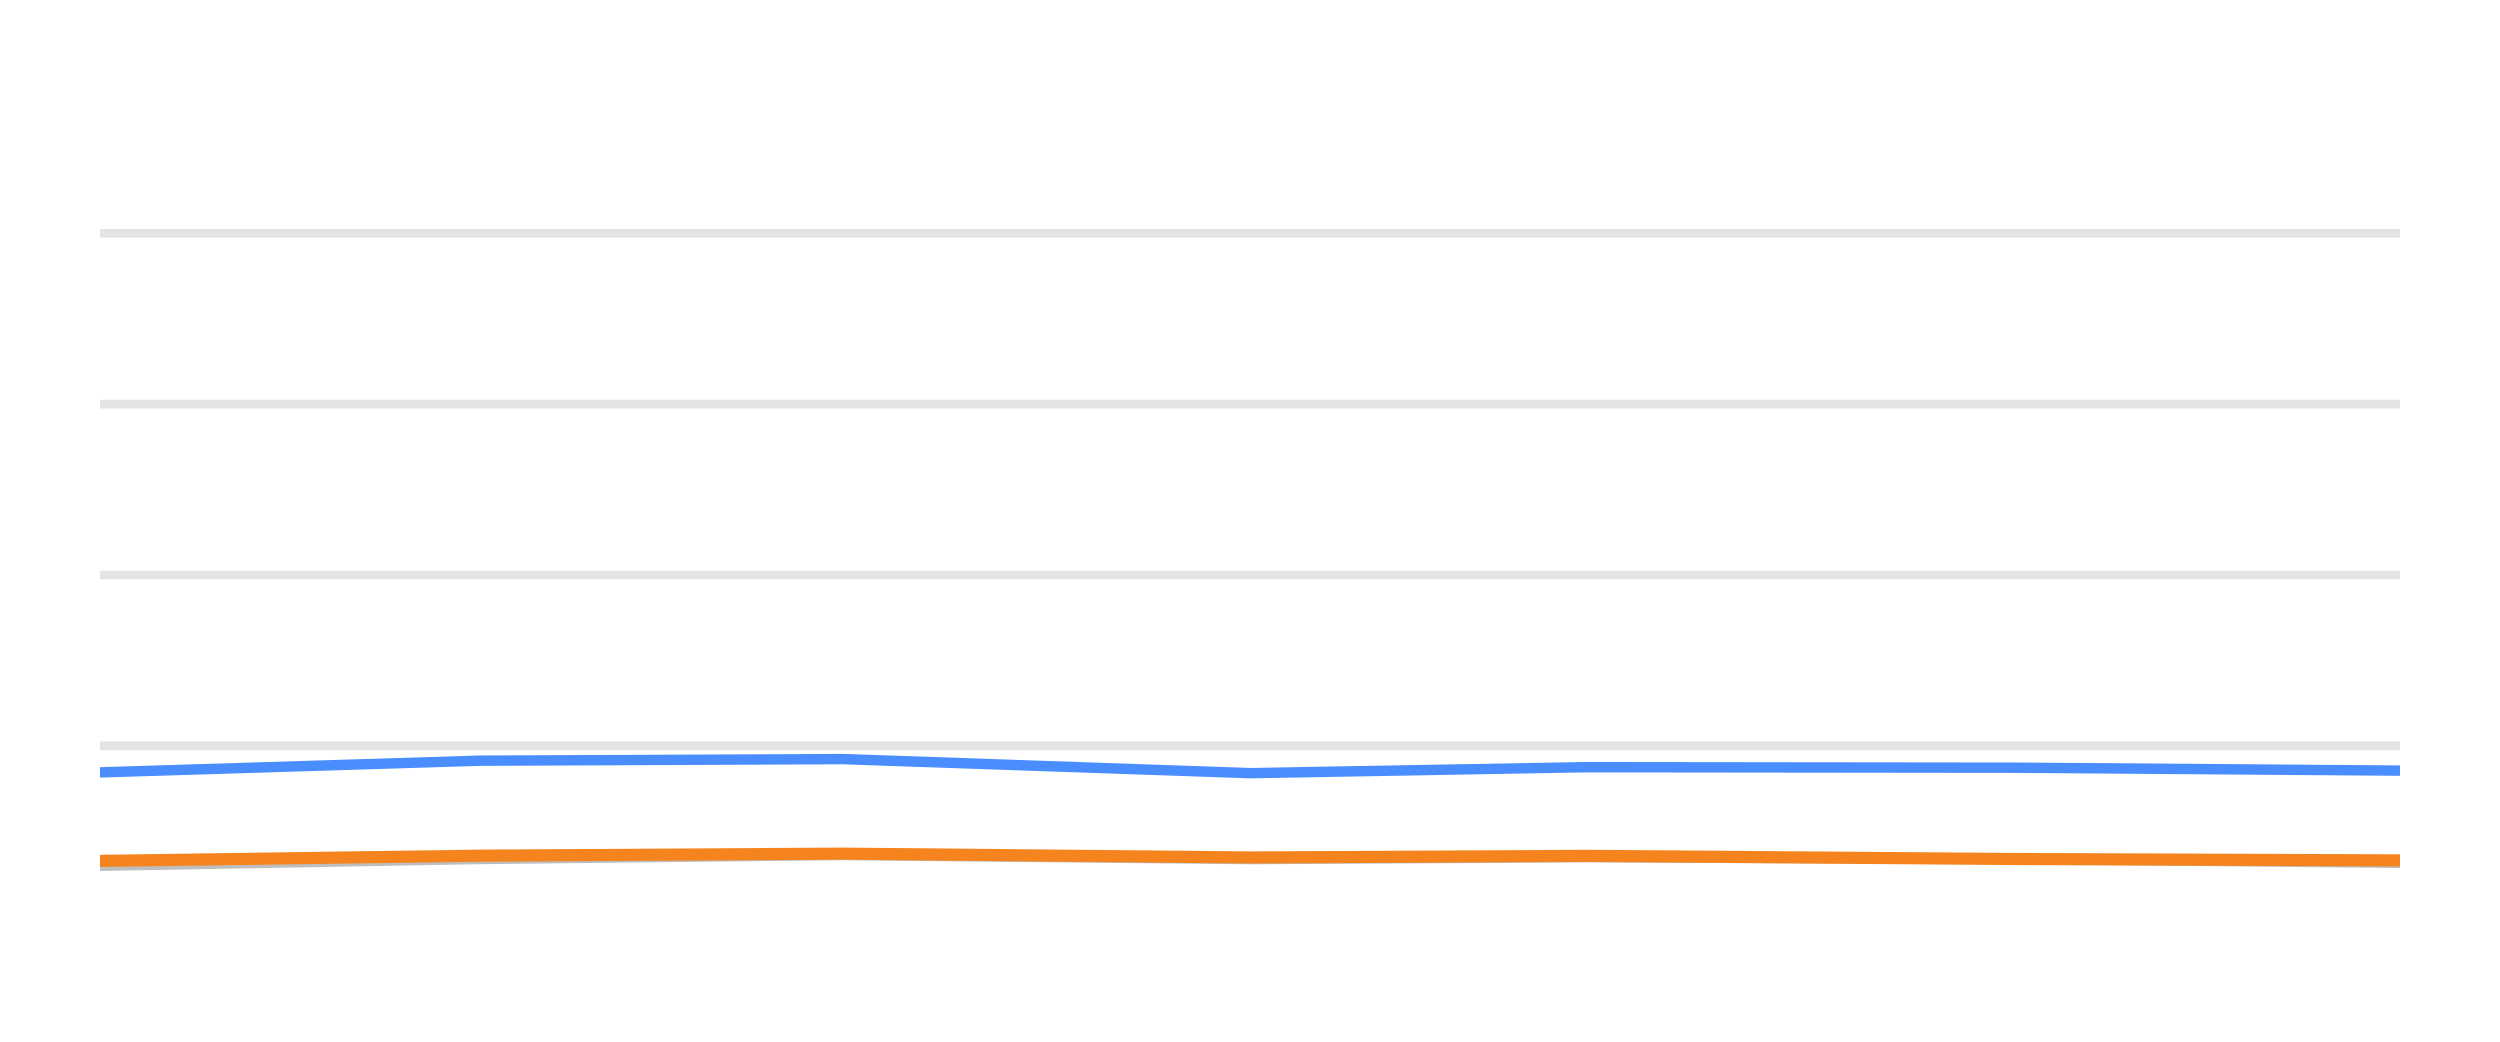
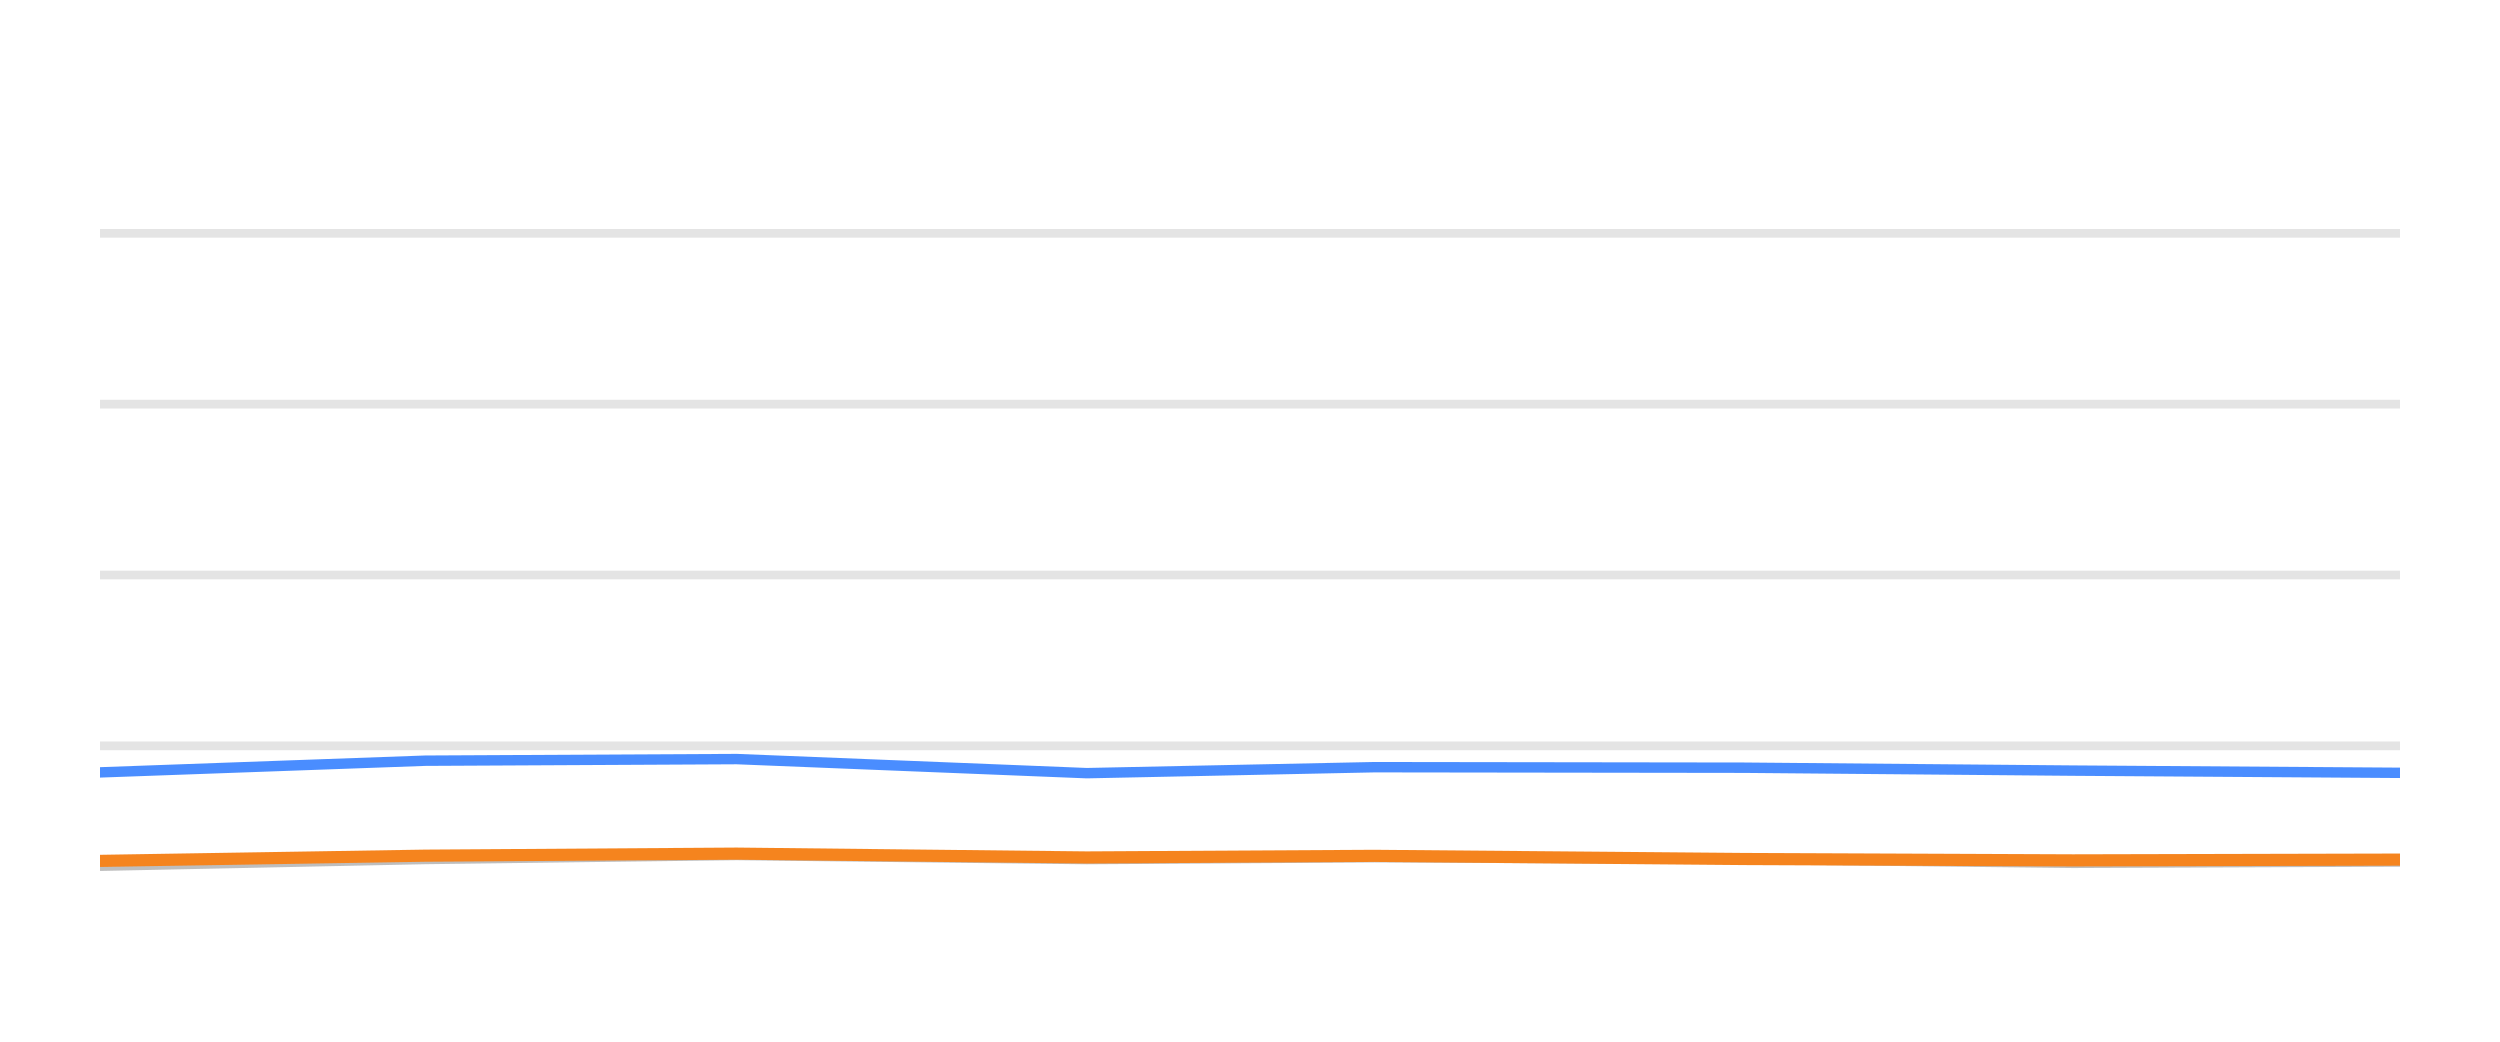
<svg xmlns="http://www.w3.org/2000/svg" width="144pt" height="60pt" viewBox="0 0 144 60" version="1.1">
  <defs>
    <style type="text/css">*{stroke-linejoin: round; stroke-linecap: butt}</style>
  </defs>
  <g id="figure_1">
    <g id="patch_1">
      <path d="M 0 60  L 144 60  L 144 0  L 0 0  L 0 60  z " style="fill: none; opacity: 0" />
    </g>
    <g id="axes_1">
      <g id="patch_2">
        <path d="M 5.76 52.8  L 138.24 52.8  L 138.24 3.6  L 5.76 3.6  L 5.76 52.8  z " style="fill: none" />
      </g>
      <g id="matplotlib.axis_1" />
      <g id="matplotlib.axis_2" />
      <g id="line2d_1">
-         <path d="M 5.76 42.96  L 138.24 42.96  " clip-path="url(#p552470fd36)" style="fill: none; stroke: #b2b2b2; stroke-opacity: 0.35; stroke-width: 0.5; stroke-linecap: square" />
+         <path d="M 5.76 42.96  L 138.24 42.96  " clip-path="url(#pf9721df1e1)" style="fill: none; stroke: #b2b2b2; stroke-opacity: 0.35; stroke-width: 0.5; stroke-linecap: square" />
      </g>
      <g id="line2d_2">
-         <path d="M 5.76 33.12  L 138.24 33.12  " clip-path="url(#p552470fd36)" style="fill: none; stroke: #b2b2b2; stroke-opacity: 0.35; stroke-width: 0.5; stroke-linecap: square" />
+         <path d="M 5.76 33.12  L 138.24 33.12  " clip-path="url(#pf9721df1e1)" style="fill: none; stroke: #b2b2b2; stroke-opacity: 0.35; stroke-width: 0.5; stroke-linecap: square" />
      </g>
      <g id="line2d_3">
-         <path d="M 5.76 23.28  L 138.24 23.28  " clip-path="url(#p552470fd36)" style="fill: none; stroke: #b2b2b2; stroke-opacity: 0.35; stroke-width: 0.5; stroke-linecap: square" />
+         <path d="M 5.76 23.28  L 138.24 23.28  " clip-path="url(#pf9721df1e1)" style="fill: none; stroke: #b2b2b2; stroke-opacity: 0.35; stroke-width: 0.5; stroke-linecap: square" />
      </g>
      <g id="line2d_4">
-         <path d="M 5.76 13.44  L 138.24 13.44  " clip-path="url(#p552470fd36)" style="fill: none; stroke: #b2b2b2; stroke-opacity: 0.35; stroke-width: 0.5; stroke-linecap: square" />
+         <path d="M 5.76 13.44  L 138.24 13.44  " clip-path="url(#pf9721df1e1)" style="fill: none; stroke: #b2b2b2; stroke-opacity: 0.35; stroke-width: 0.5; stroke-linecap: square" />
      </g>
      <g id="line2d_5">
-         <path d="M 5.76 49.868  L 27.587 49.479  L 48.514 49.248  L 72.024 49.484  L 91.341 49.376  L 116.174 49.479  L 138.24 49.7  " clip-path="url(#p552470fd36)" style="fill: none; stroke: #bebebe; stroke-width: 0.6; stroke-linecap: round" />
+         <path d="M 5.76 49.868  L 24.483 49.479  L 42.434 49.248  L 62.6 49.484  L 79.171 49.376  L 100.472 49.479  L 119.4 49.7  L 138.24 49.622  " clip-path="url(#pf9721df1e1)" style="fill: none; stroke: #bebebe; stroke-width: 0.6; stroke-linecap: round" />
      </g>
      <g id="line2d_6">
-         <path d="M 5.76 44.49  L 27.587 43.816  L 48.514 43.723  L 72.024 44.534  L 91.341 44.19  L 116.174 44.22  L 138.24 44.387  " clip-path="url(#p552470fd36)" style="fill: none; stroke: #4a8dff; stroke-width: 0.6; stroke-linecap: round" />
+         <path d="M 5.76 44.49  L 24.483 43.816  L 42.434 43.723  L 62.6 44.534  L 79.171 44.19  L 100.472 44.22  L 119.4 44.387  L 138.24 44.515  " clip-path="url(#pf9721df1e1)" style="fill: none; stroke: #4a8dff; stroke-width: 0.6; stroke-linecap: round" />
      </g>
      <g id="line2d_7">
-         <path d="M 5.76 49.587  L 27.587 49.287  L 48.514 49.169  L 72.024 49.39  L 91.341 49.297  L 116.174 49.479  L 138.24 49.558  " clip-path="url(#p552470fd36)" style="fill: none; stroke: #f5841e; stroke-width: 0.7; stroke-linecap: round" />
+         <path d="M 5.76 49.587  L 24.483 49.287  L 42.434 49.169  L 62.6 49.39  L 79.171 49.297  L 100.472 49.479  L 119.4 49.558  L 138.24 49.513  " clip-path="url(#pf9721df1e1)" style="fill: none; stroke: #f5841e; stroke-width: 0.7; stroke-linecap: round" />
      </g>
    </g>
  </g>
  <defs>
-     <clipPath id="p552470fd36">
+     <clipPath id="pf9721df1e1">
      <rect x="5.76" y="3.6" width="132.48" height="49.2" />
    </clipPath>
  </defs>
</svg>
